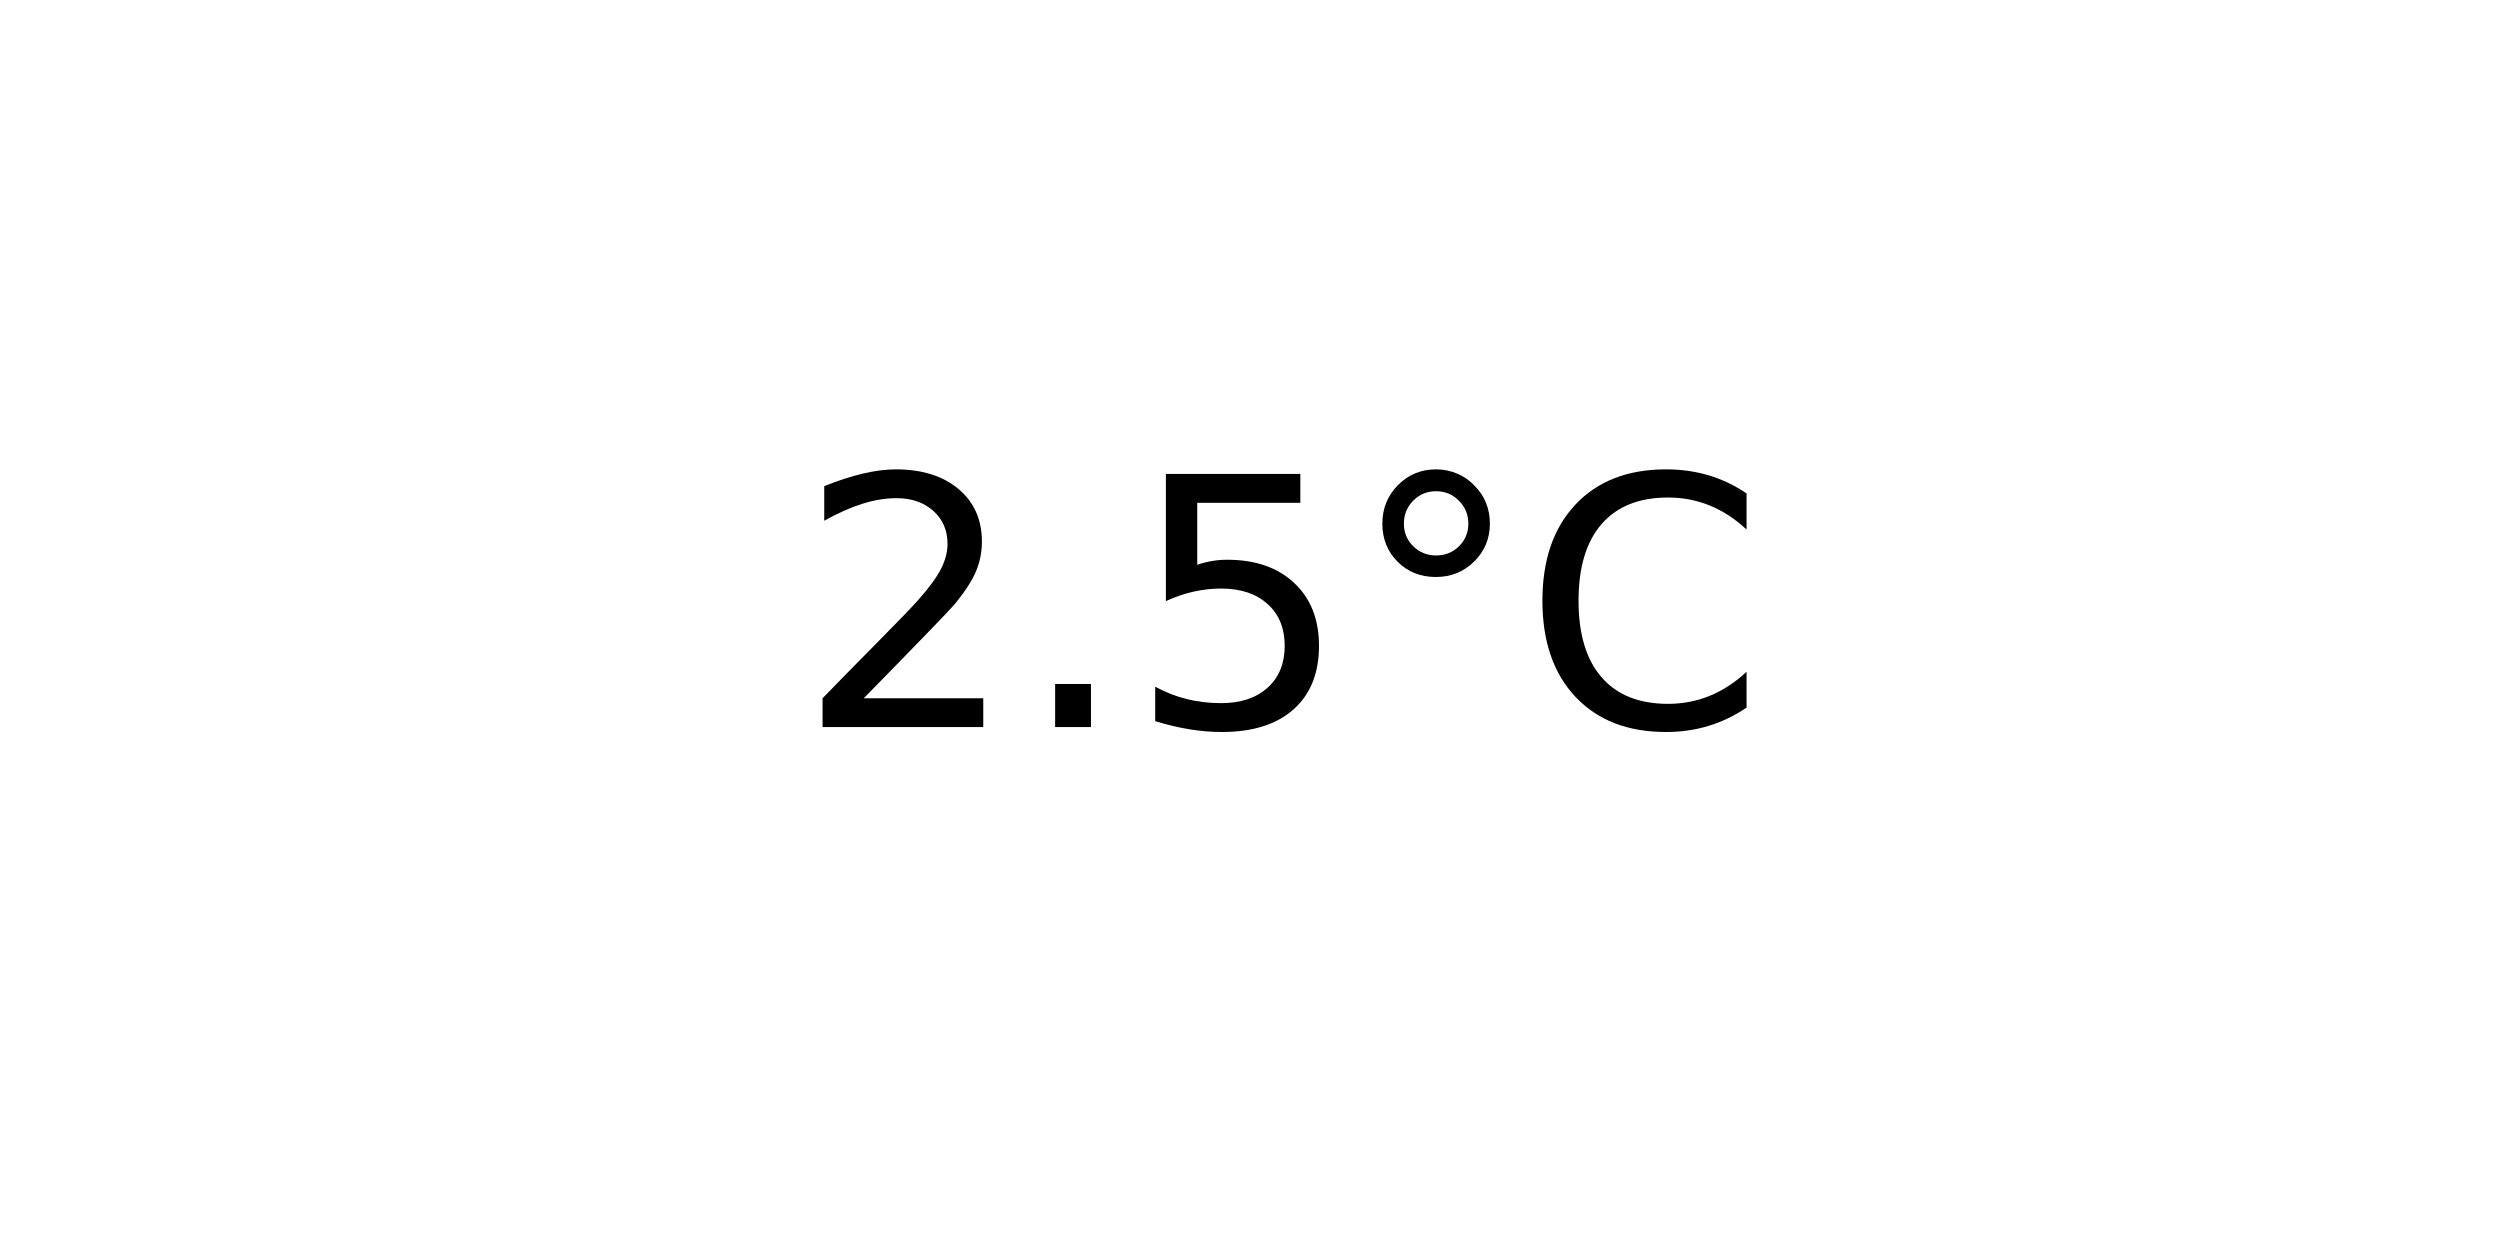
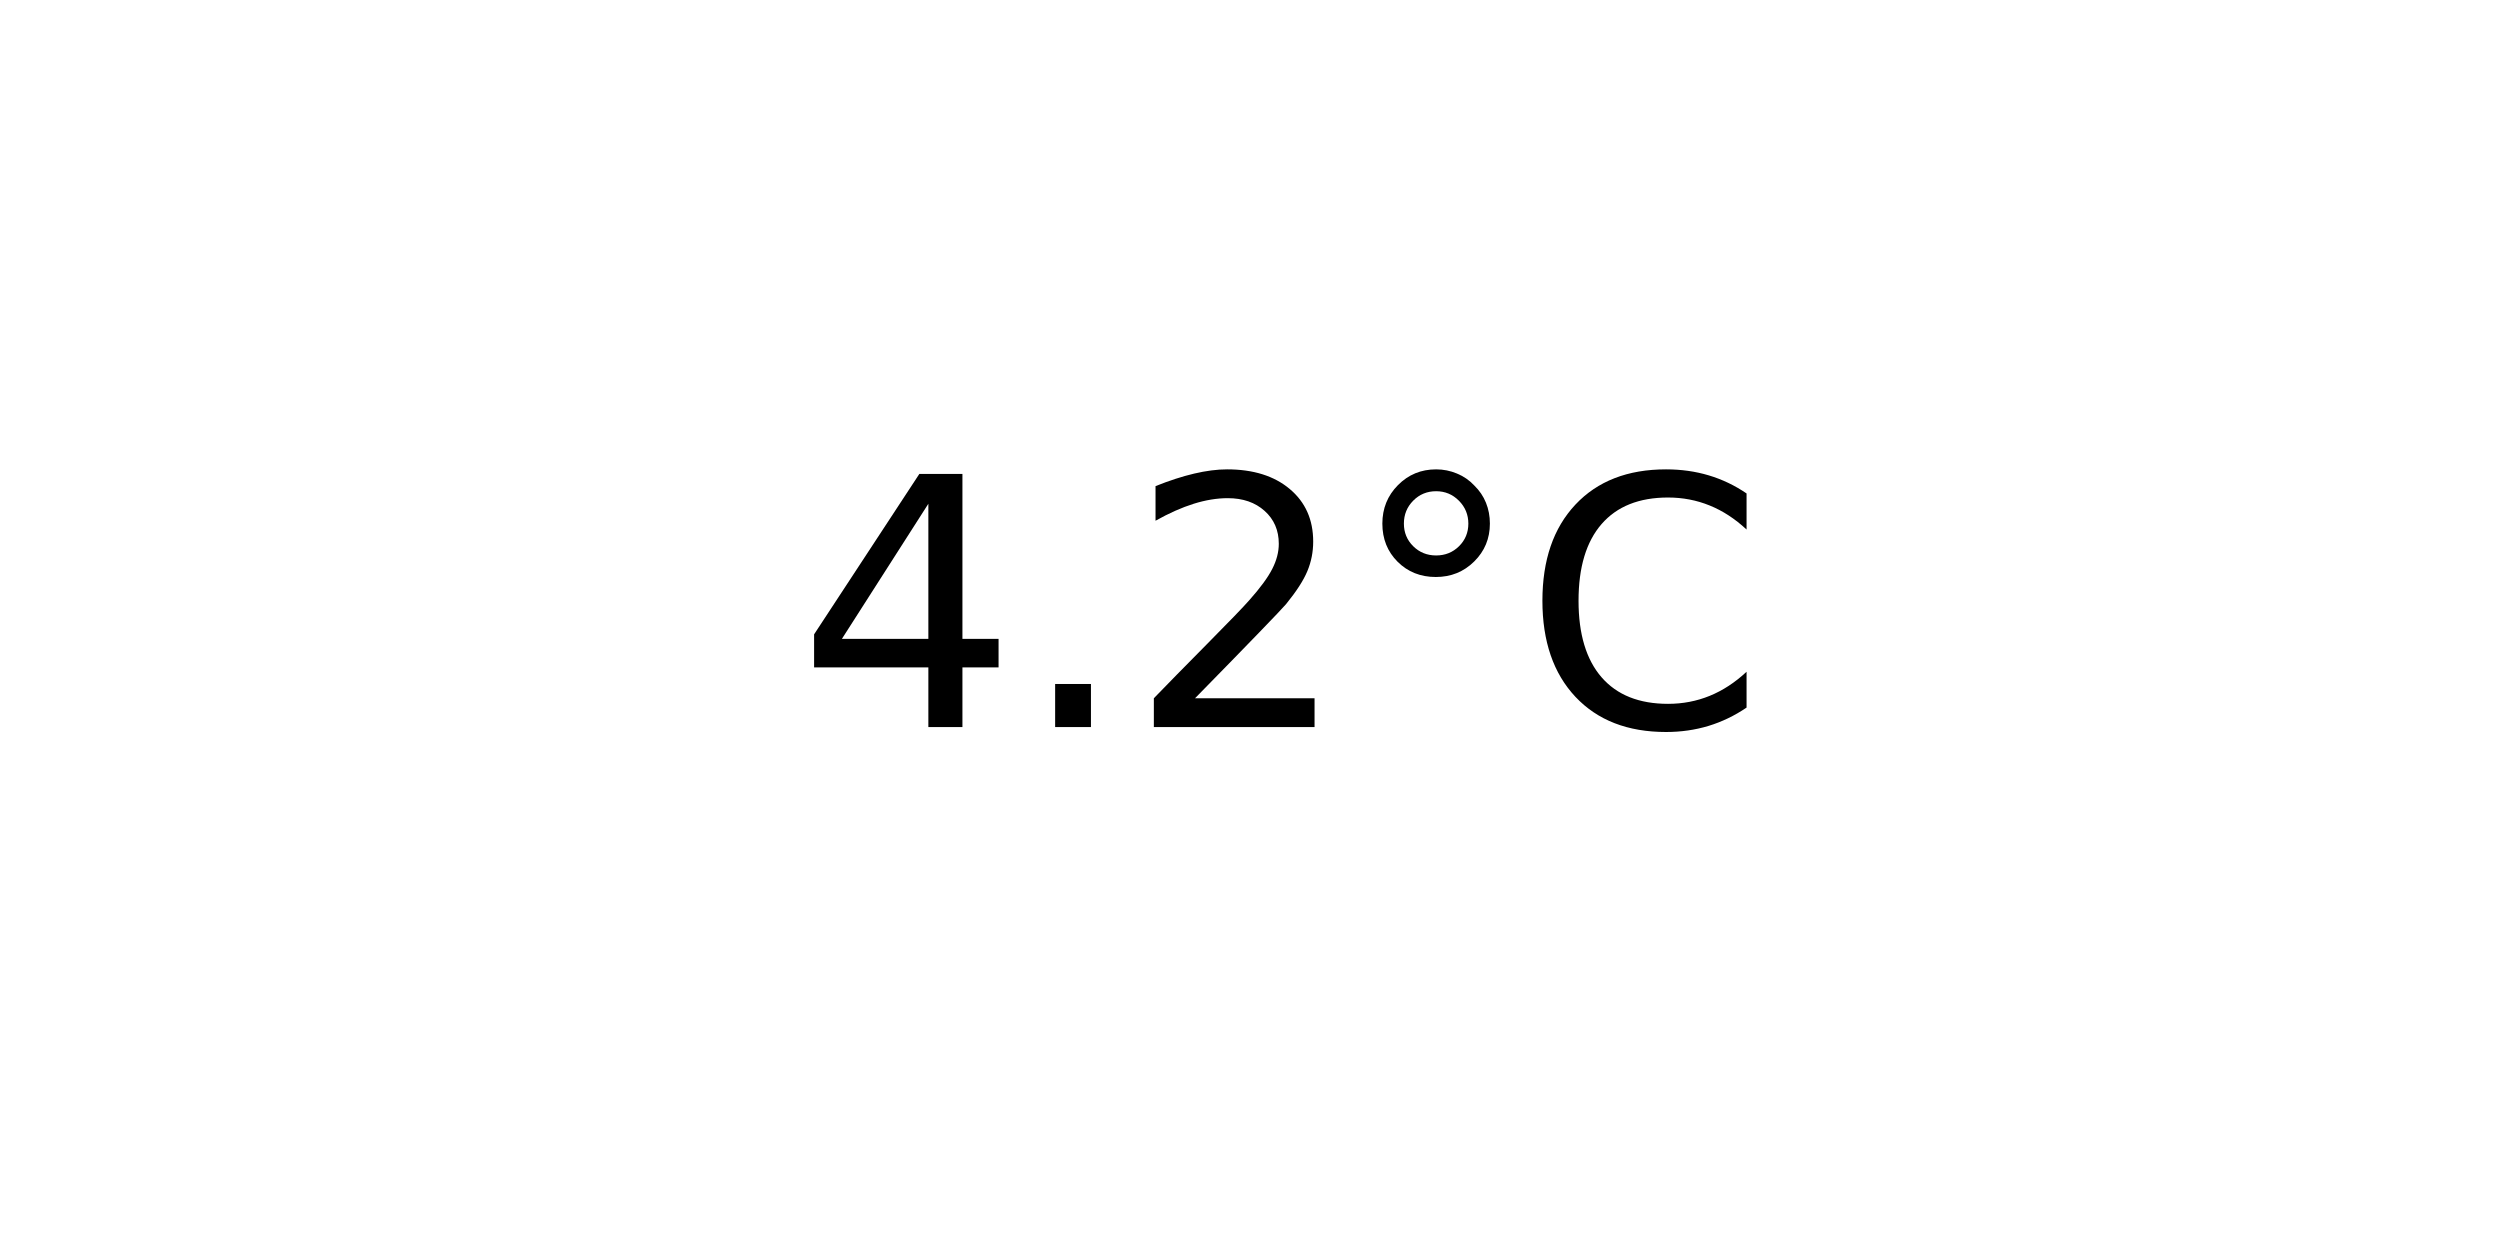
<svg xmlns="http://www.w3.org/2000/svg" xmlns:xlink="http://www.w3.org/1999/xlink" width="72pt" height="36pt" viewBox="0 0 72 36" version="1.1">
  <defs>
    <style type="text/css">*{stroke-linejoin: round; stroke-linecap: butt}</style>
  </defs>
  <g id="figure_1">
    <g id="axes_1">
      <g id="text_1">
        <g transform="translate(22.95703 20.93937) scale(0.1 -0.1)">
          <defs>
+             <path id="DejaVuSans-34" d="M 2419 4116  L 825 1625  L 2419 1625  L 2419 4116  z M 2253 4666  L 3047 4666  L 3047 1625  L 3713 1625  L 3713 1100  L 3047 1100  L 3047 0  L 2419 0  L 2419 1100  L 313 1100  L 313 1709  L 2253 4666  z " transform="scale(0.015625)" />
+             <path id="DejaVuSans-2e" d="M 684 794  L 1344 794  L 1344 0  L 684 0  L 684 794  z " transform="scale(0.015625)" />
            <path id="DejaVuSans-32" d="M 1228 531  L 3431 531  L 3431 0  L 469 0  L 469 531  Q 828 903 1448 1529  Q 2069 2156 2228 2338  Q 2531 2678 2651 2914  Q 2772 3150 2772 3378  Q 2772 3750 2511 3984  Q 2250 4219 1831 4219  Q 1534 4219 1204 4116  Q 875 4013 500 3803  L 500 4441  Q 881 4594 1212 4672  Q 1544 4750 1819 4750  Q 2544 4750 2975 4387  Q 3406 4025 3406 3419  Q 3406 3131 3298 2873  Q 3191 2616 2906 2266  Q 2828 2175 2409 1742  Q 1991 1309 1228 531  z " transform="scale(0.015625)" />
-             <path id="DejaVuSans-2e" d="M 684 794  L 1344 794  L 1344 0  L 684 0  L 684 794  z " transform="scale(0.015625)" />
-             <path id="DejaVuSans-35" d="M 691 4666  L 3169 4666  L 3169 4134  L 1269 4134  L 1269 2991  Q 1406 3038 1543 3061  Q 1681 3084 1819 3084  Q 2600 3084 3056 2656  Q 3513 2228 3513 1497  Q 3513 744 3044 326  Q 2575 -91 1722 -91  Q 1428 -91 1123 -41  Q 819 9 494 109  L 494 744  Q 775 591 1075 516  Q 1375 441 1709 441  Q 2250 441 2565 725  Q 2881 1009 2881 1497  Q 2881 1984 2565 2268  Q 2250 2553 1709 2553  Q 1456 2553 1204 2497  Q 953 2441 691 2322  L 691 4666  z " transform="scale(0.015625)" />
            <path id="DejaVuSans-b0" d="M 1600 4347  Q 1350 4347 1178 4173  Q 1006 4000 1006 3750  Q 1006 3503 1178 3333  Q 1350 3163 1600 3163  Q 1850 3163 2022 3333  Q 2194 3503 2194 3750  Q 2194 3997 2020 4172  Q 1847 4347 1600 4347  z M 1600 4750  Q 1800 4750 1984 4673  Q 2169 4597 2303 4453  Q 2447 4313 2519 4134  Q 2591 3956 2591 3750  Q 2591 3338 2302 3052  Q 2013 2766 1594 2766  Q 1172 2766 890 3047  Q 609 3328 609 3750  Q 609 4169 896 4459  Q 1184 4750 1600 4750  z " transform="scale(0.015625)" />
            <path id="DejaVuSans-43" d="M 4122 4306  L 4122 3641  Q 3803 3938 3442 4084  Q 3081 4231 2675 4231  Q 1875 4231 1450 3742  Q 1025 3253 1025 2328  Q 1025 1406 1450 917  Q 1875 428 2675 428  Q 3081 428 3442 575  Q 3803 722 4122 1019  L 4122 359  Q 3791 134 3420 21  Q 3050 -91 2638 -91  Q 1578 -91 968 557  Q 359 1206 359 2328  Q 359 3453 968 4101  Q 1578 4750 2638 4750  Q 3056 4750 3426 4639  Q 3797 4528 4122 4306  z " transform="scale(0.015625)" />
          </defs>
-           <use xlink:href="#DejaVuSans-32" />
+           <use xlink:href="#DejaVuSans-34" />
          <use xlink:href="#DejaVuSans-2e" x="63.623" />
-           <use xlink:href="#DejaVuSans-35" x="95.41" />
+           <use xlink:href="#DejaVuSans-32" x="95.41" />
          <use xlink:href="#DejaVuSans-b0" x="159.033" />
          <use xlink:href="#DejaVuSans-43" x="209.033" />
        </g>
      </g>
    </g>
  </g>
</svg>
